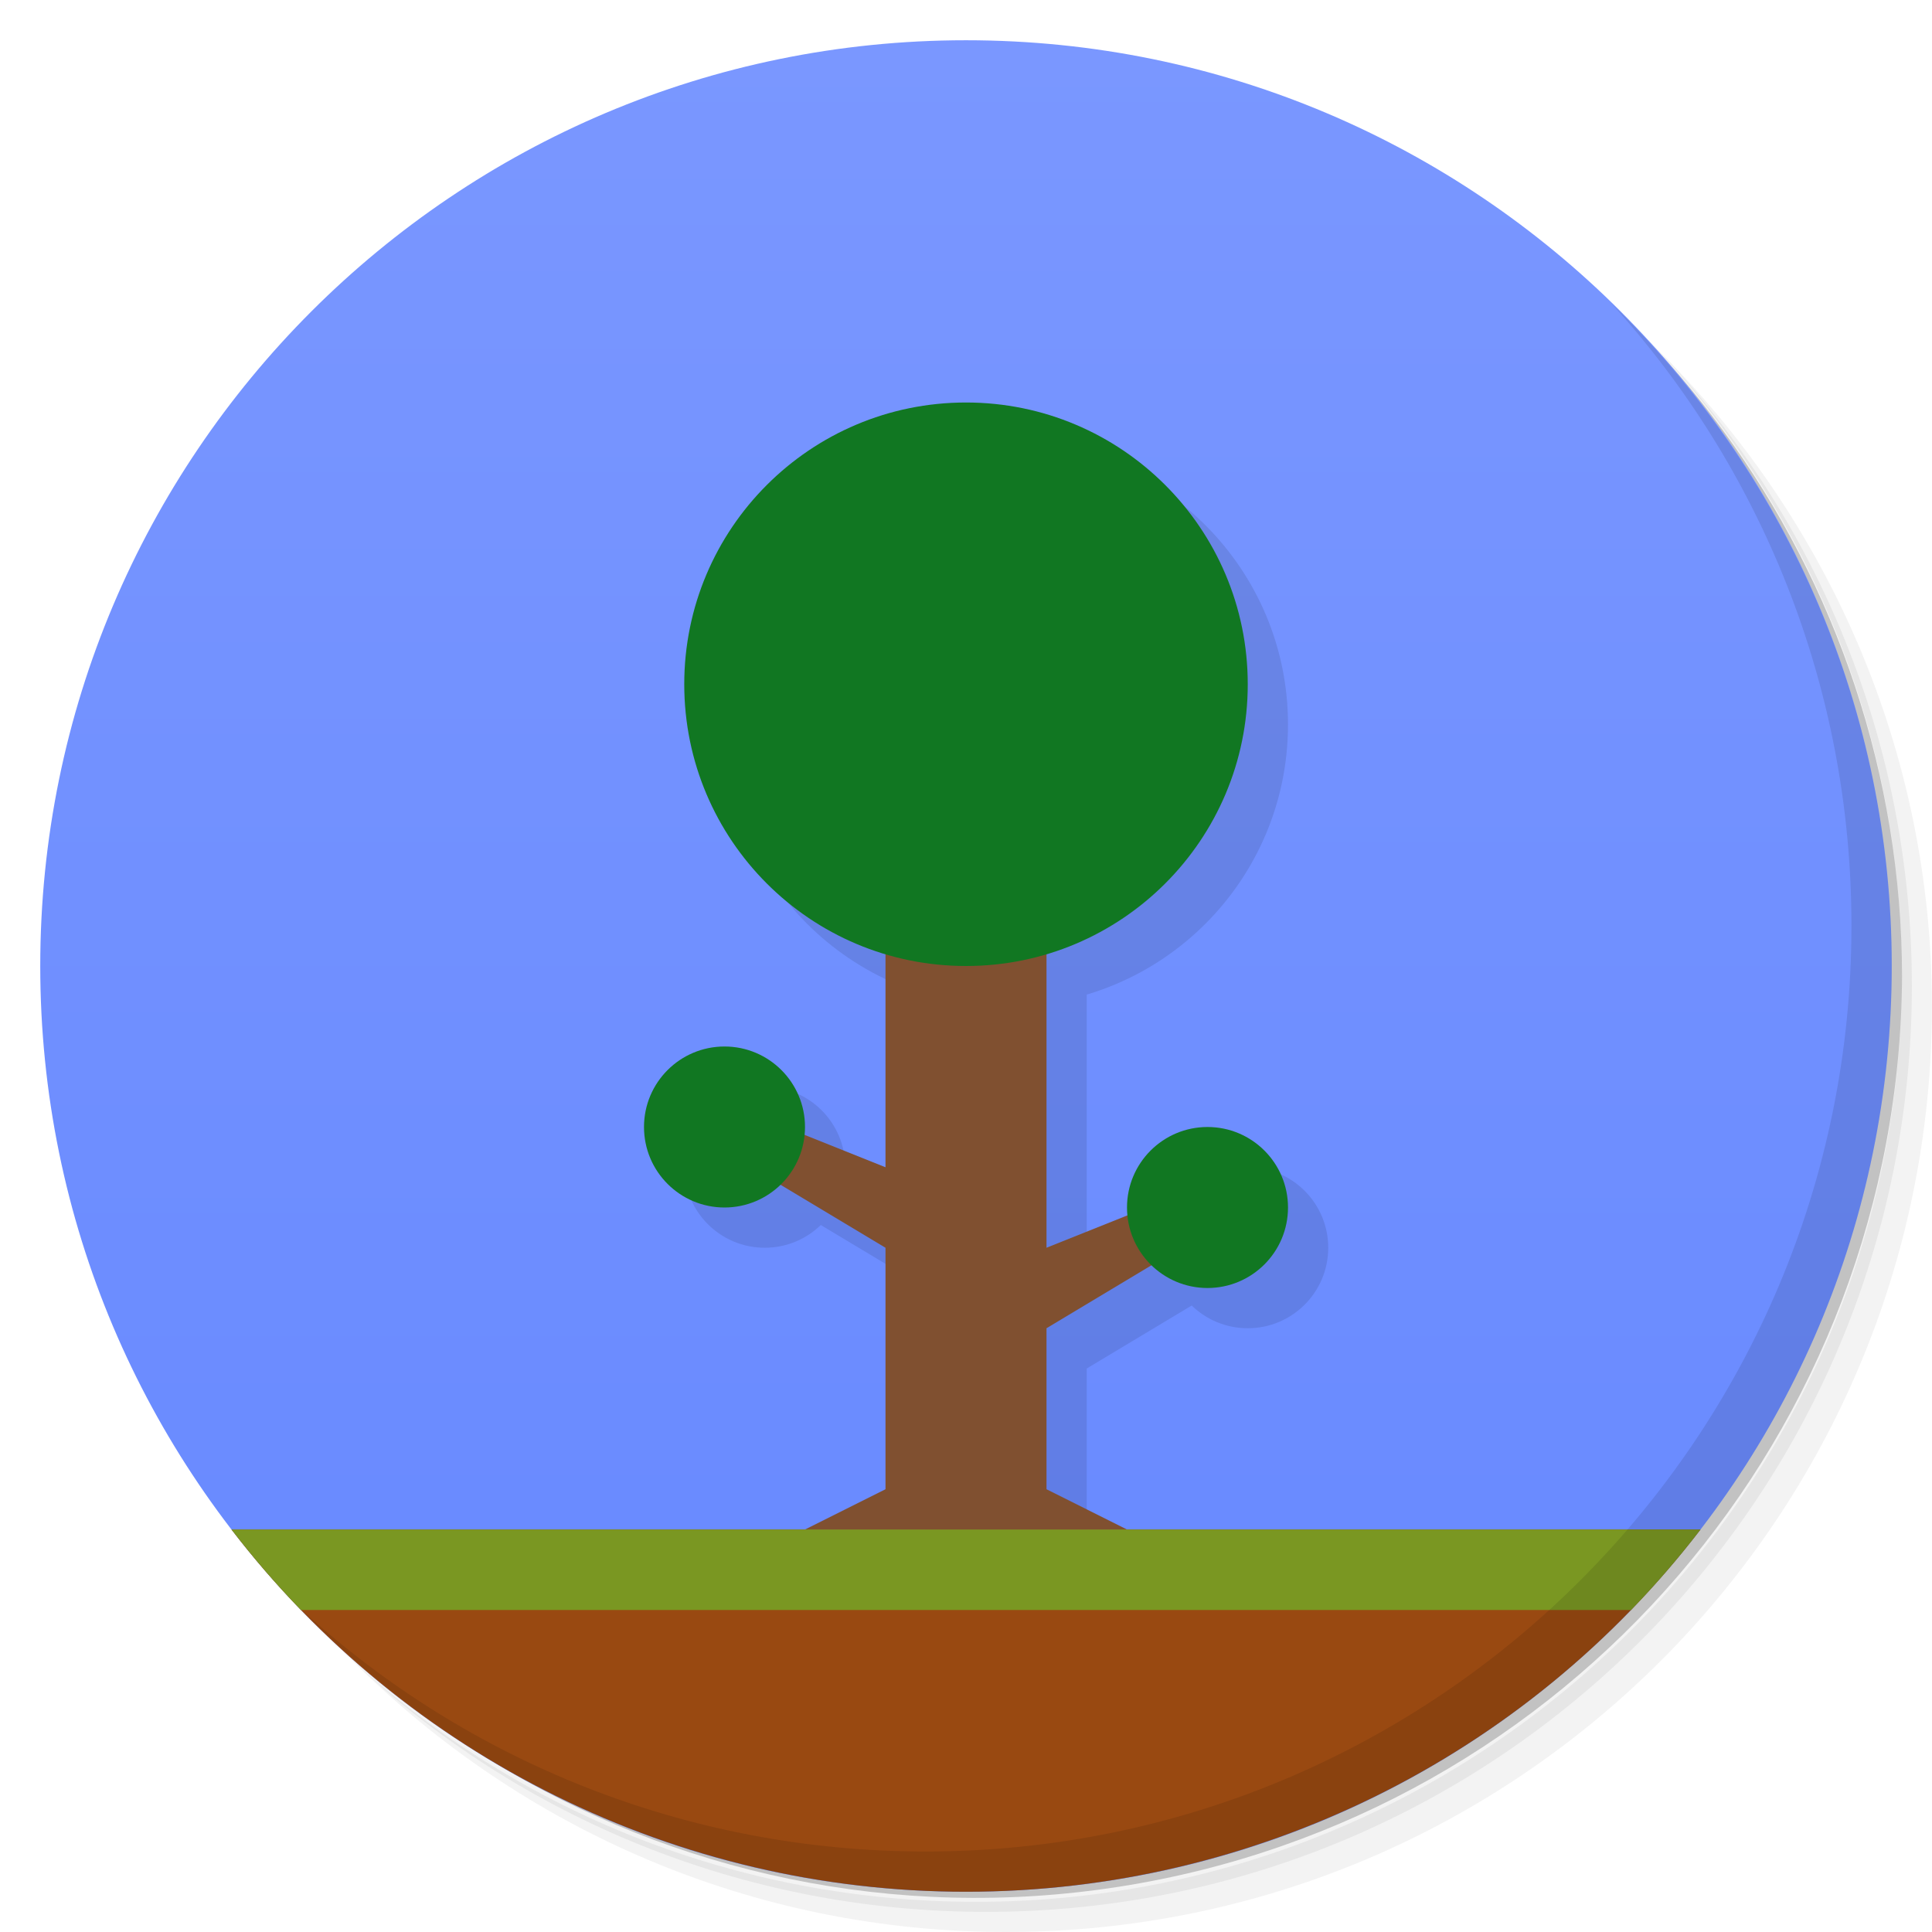
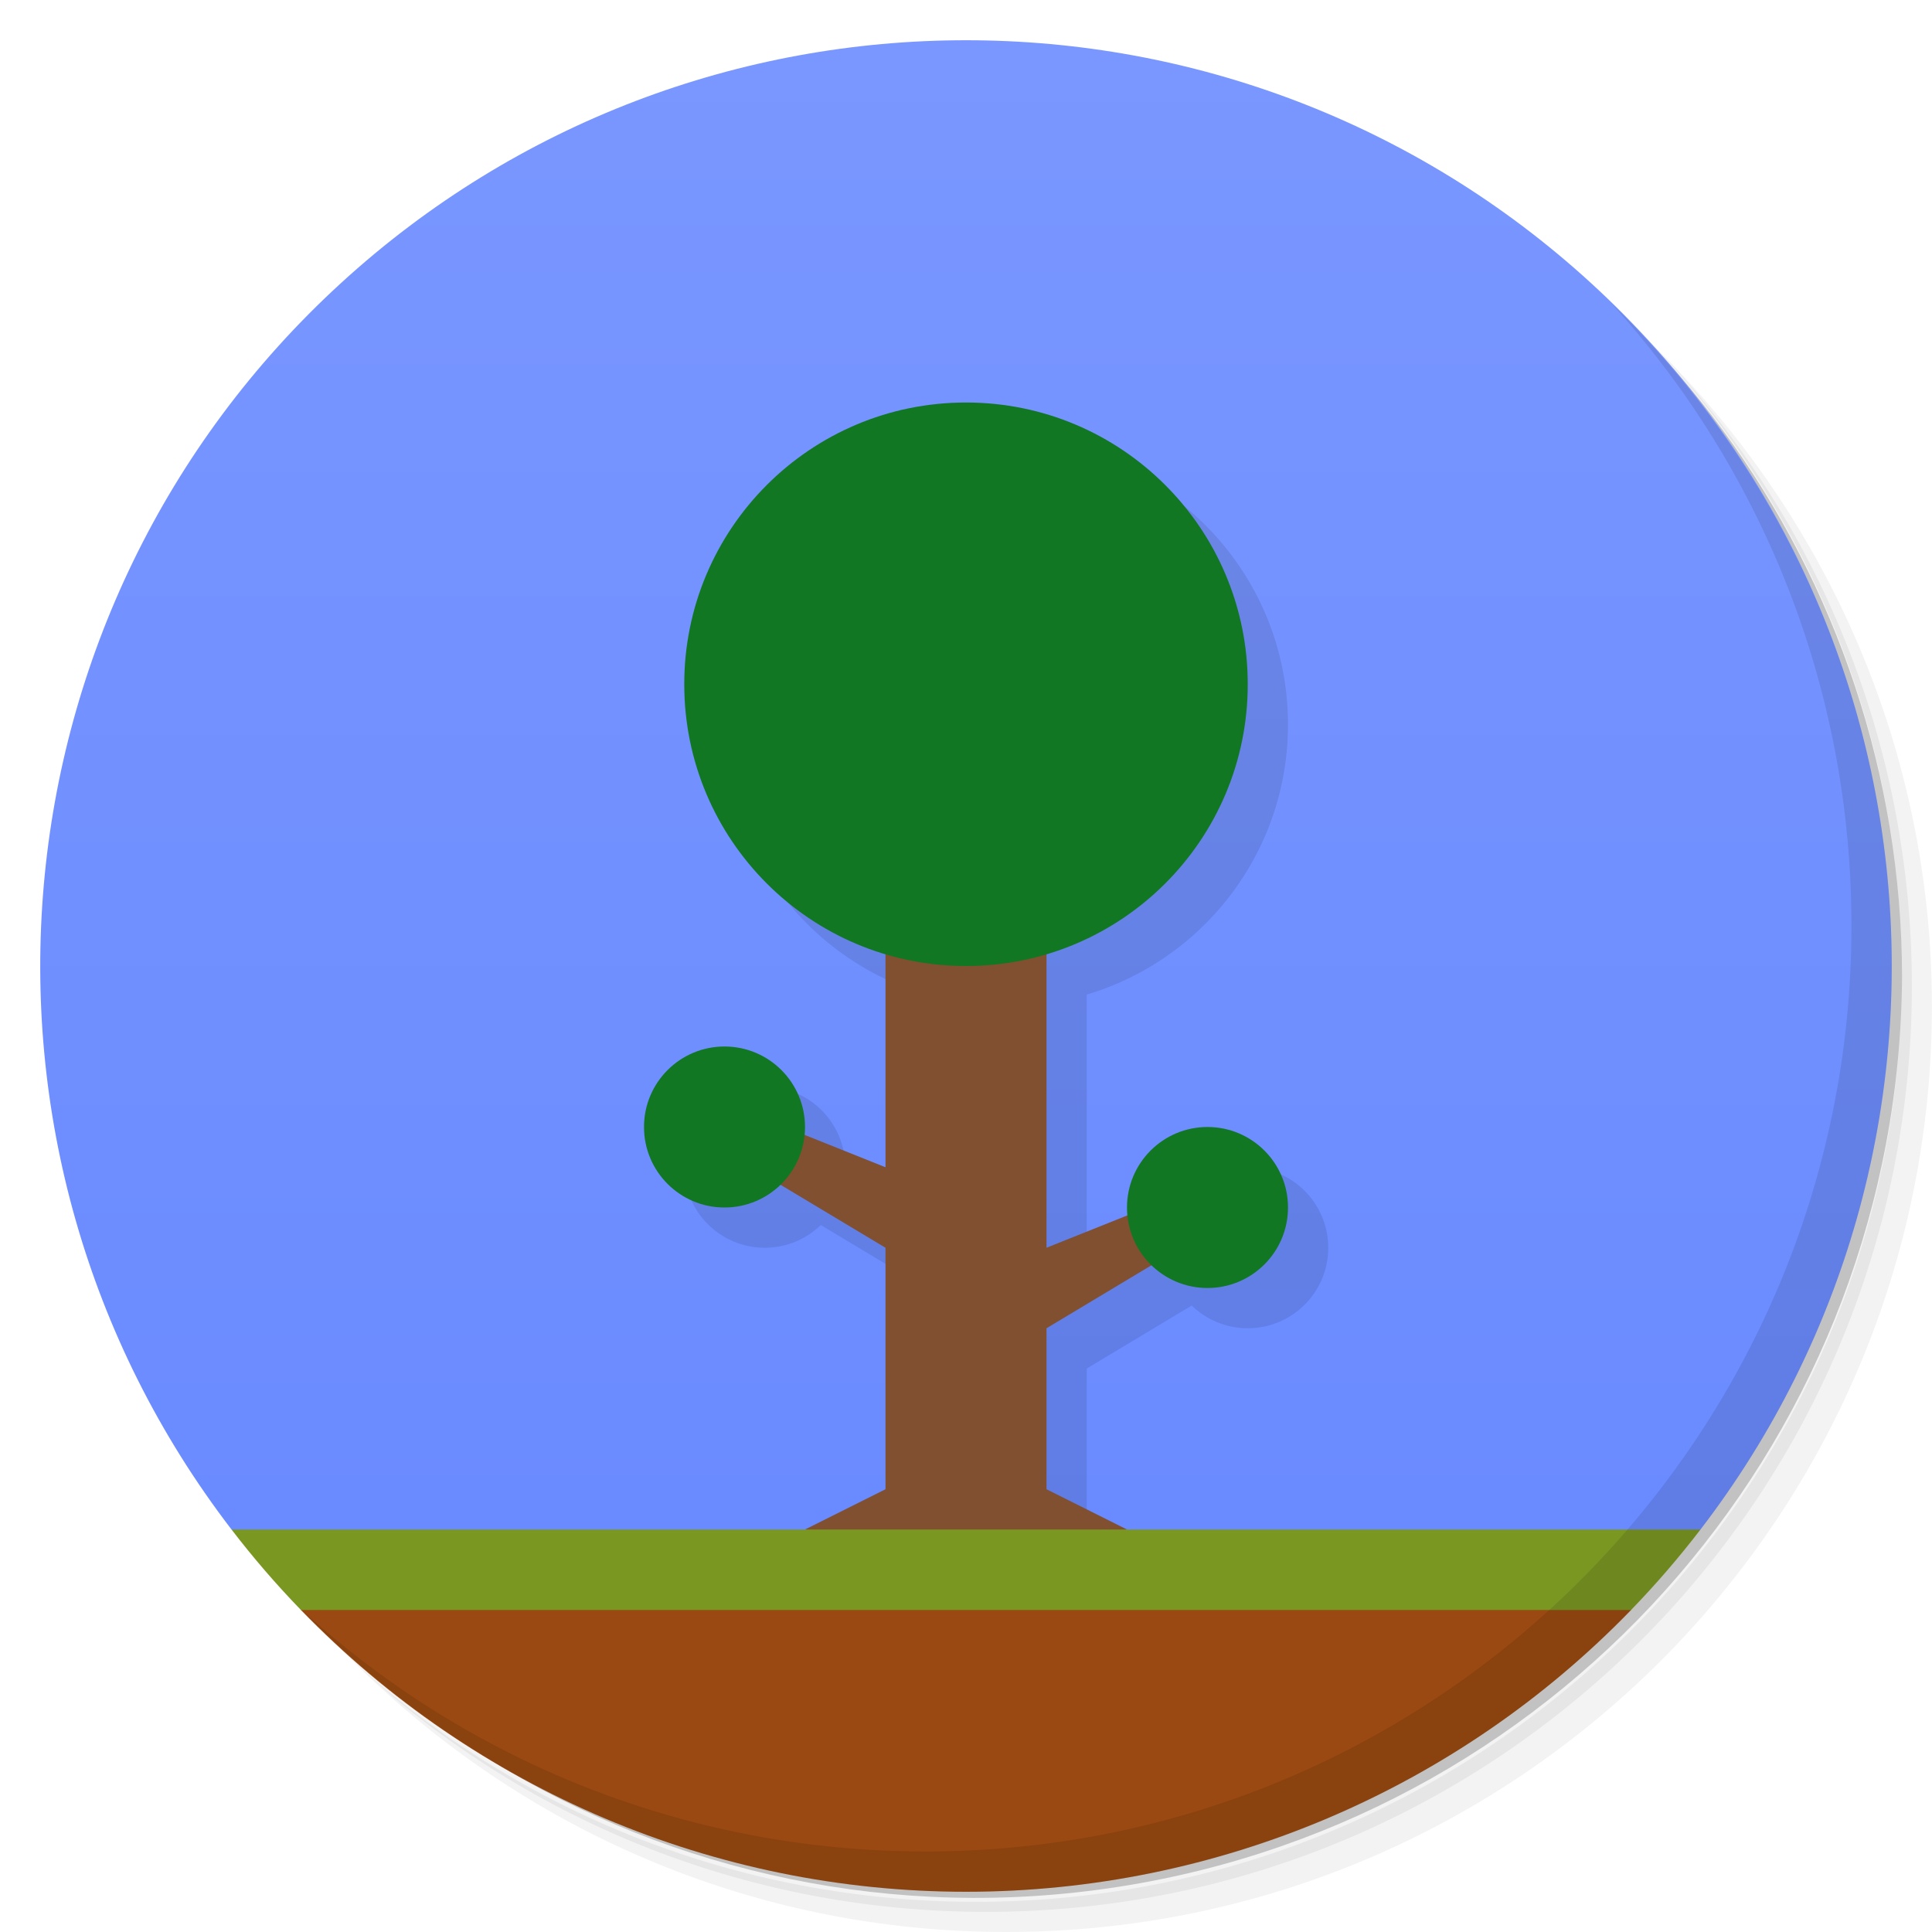
<svg xmlns="http://www.w3.org/2000/svg" version="1.1" viewBox="0 0 48 48">
  <defs>
    <linearGradient id="bg" gradientUnits="userSpaceOnUse" x1="50%" y1="1" x2="50%" y2="47">
      <stop offset="0" stop-opacity="1" stop-color="#7a97ff" />
      <stop offset="1" stop-opacity="1" stop-color="#6688FF" />
    </linearGradient>
  </defs>
  <path opacity=".05" d="m 36.31 5 c 5.859 4.062 9.688 10.831 9.688 18.5 c 0 12.426 -10.07 22.5 -22.5 22.5 c -7.669 0 -14.438 -3.828 -18.5 -9.688 c 1.037 1.822 2.306 3.499 3.781 4.969 c 4.085 3.712 9.514 5.969 15.469 5.969 c 12.703 0 23 -10.298 23 -23 c 0 -5.954 -2.256 -11.384 -5.969 -15.469 c -1.469 -1.475 -3.147 -2.744 -4.969 -3.781 z m 4.969 3.781 c 3.854 4.113 6.219 9.637 6.219 15.719 c 0 12.703 -10.297 23 -23 23 c -6.081 0 -11.606 -2.364 -15.719 -6.219 c 4.16 4.144 9.883 6.719 16.219 6.719 c 12.703 0 23 -10.298 23 -23 c 0 -6.335 -2.575 -12.06 -6.719 -16.219 z" />
  <path opacity=".1" d="m 41.28 8.781 c 3.712 4.085 5.969 9.514 5.969 15.469 c 0 12.703 -10.297 23 -23 23 c -5.954 0 -11.384 -2.256 -15.469 -5.969 c 4.113 3.854 9.637 6.219 15.719 6.219 c 12.703 0 23 -10.298 23 -23 c 0 -6.081 -2.364 -11.606 -6.219 -15.719 z" />
  <path opacity=".2" d="m 31.25 2.375 c 8.615 3.154 14.75 11.417 14.75 21.13 c 0 12.426 -10.07 22.5 -22.5 22.5 c -9.708 0 -17.971 -6.135 -21.12 -14.75 a 23 23 0 0 0 44.875 -7 a 23 23 0 0 0 -16 -21.875 z" />
-   <circle fill="url(#bg)" cx="24" cy="24" r="23" />
+   <path fill="url(#bg)" d="M 5.752 38 A 23 23 0 1 1 42.248 38 L 40 39 H 8 Z" />
  <path transform="translate(1 1)" opacity=".1" d="m 31,17 a 7,7 0 0 1 -7,7 7,7 0 0 1 -7,-7 7,7 0 0 1 7,-7 7,7 0 0 1 7,7 z m 1,13 a 2,2 0 0 1 -2,2 2,2 0 0 1 -2,-2 2,2 0 0 1 2,-2 2,2 0 0 1 2,2 z M 20,28 a 2,2 0 0 1 -2,2 2,2 0 0 1 -2,-2 2,2 0 0 1 2,-2 2,2 0 0 1 2,2 z m 0,10 2,-1 0,-6 -5,-3 0,-1 5,2 0,-8 4,0 0,10 5,-2 0,1 -5,3 0,4 2,1 z" />
-   <g>
-     <path d="M20,38 22,37 V31 l-5,-3 v-1 l5,2 V21 H26 V31 l5,-2 v1 l-5,3L 26,37 28,38 Z" fill="#805030" />
-     <circle cx="18" cy="28" r="2" fill="#172" />
-     <circle cx="30" cy="30" r="2" fill="#172" />
-     <circle cx="24" cy="17" r="7" fill="#172" />
-   </g>
-   <path fill="#994911" d="M 5.752 38 A 23 23 0 0 0 42.248 38 Z" />
+   <path d="M20,38 22,37 V31 l-5,-3 v-1 l5,2 V21 H26 V31 l5,-2 v1 l-5,3L 26,37 28,38 24,39 Z" fill="#805030" />
+   <circle cx="18" cy="28" r="2" fill="#172" />
+   <circle cx="30" cy="30" r="2" fill="#172" />
+   <circle cx="24" cy="17" r="7" fill="#172" />
+   <path fill="#994911" d="M 7.477  40 A 23 23 0 0 0 40.523 40 L 40 39 H 8 Z" />
  <path fill="#7a9722" d="M 5.752 38 A 23 23 0 0 0 7.477  40 L 40.523 40 A 23 23 0 0 0 42.248 38 Z" />
  <path opacity=".1" d="m 40.03 7.531 c 3.712 4.084 5.969 9.514 5.969 15.469 0 12.703 -10.297 23 -23 23 c -5.954 0 -11.384 -2.256 -15.469 -5.969 4.178 4.291 10.01 6.969 16.469 6.969 c 12.703 0 23 -10.298 23 -23 0 -6.462 -2.677 -12.291 -6.969 -16.469 z" />
</svg>
